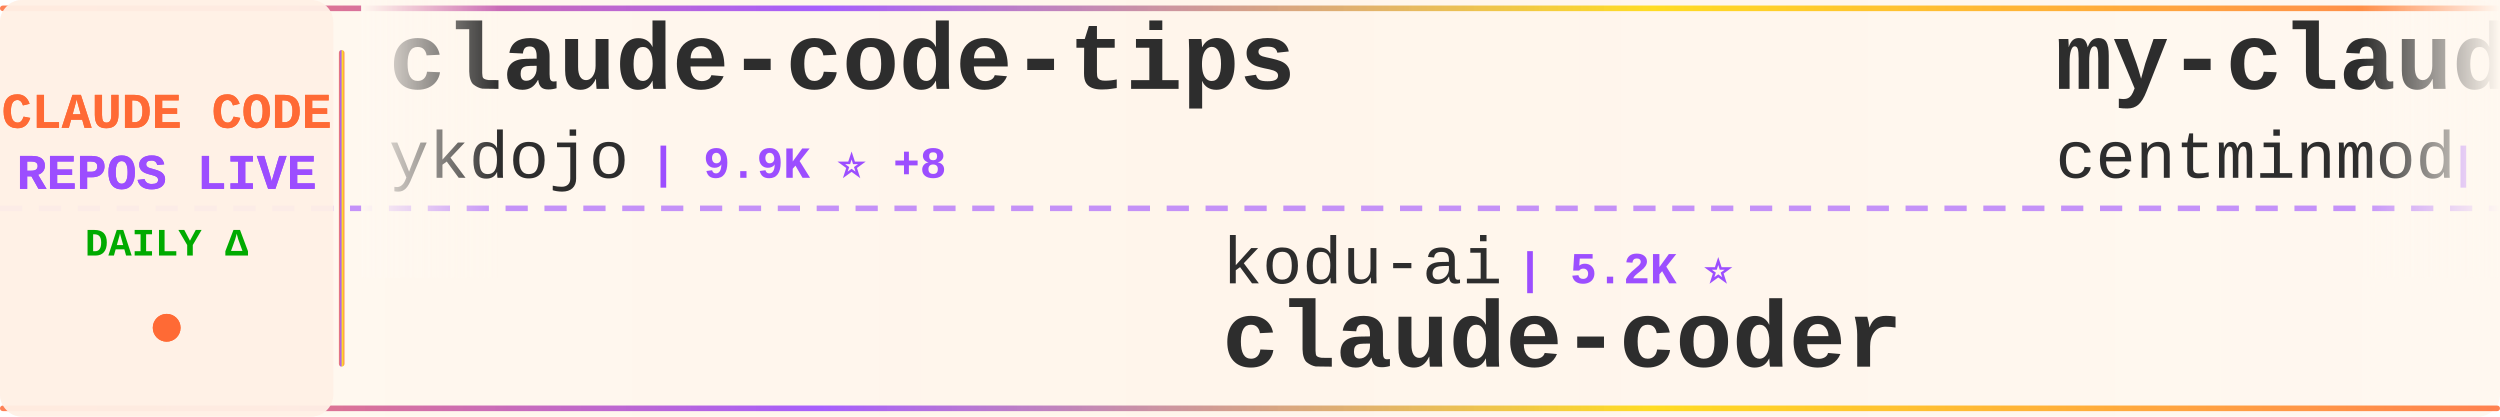
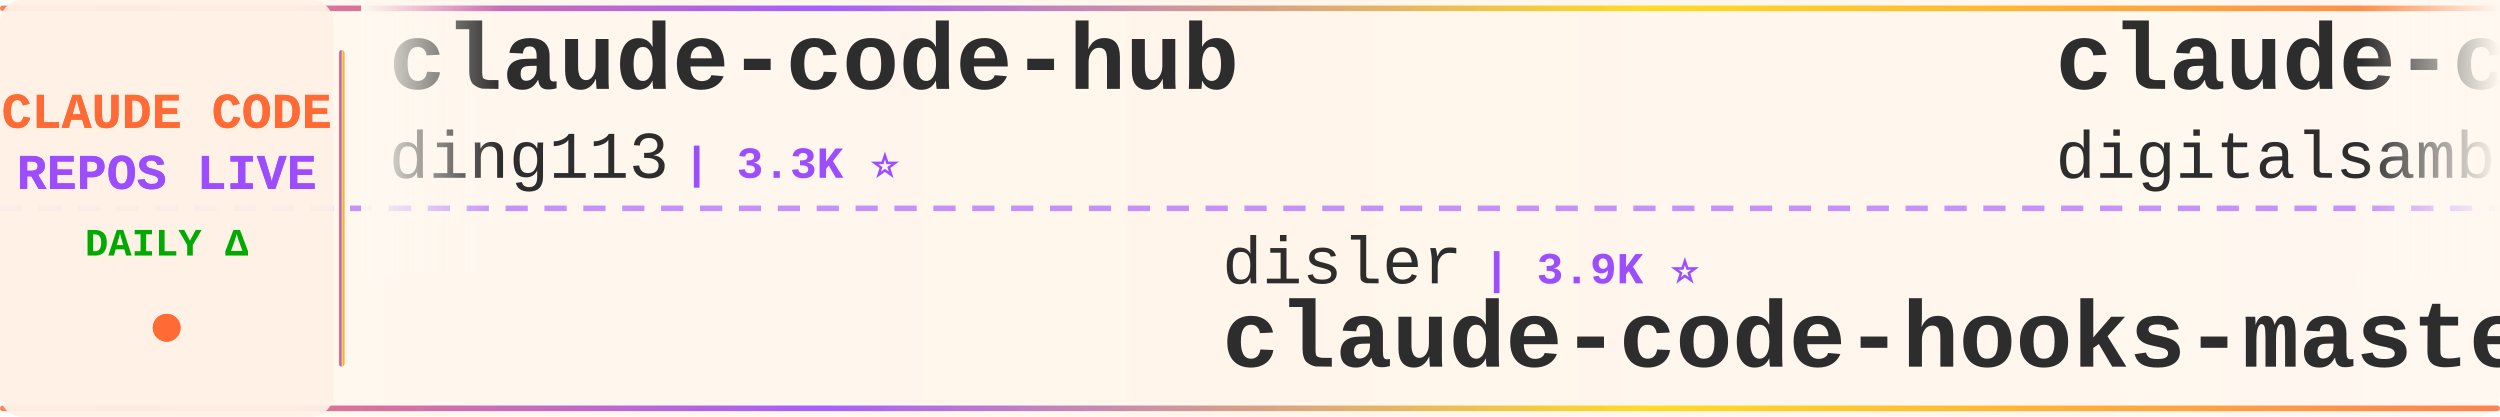
<svg xmlns="http://www.w3.org/2000/svg" width="900" height="150">
  <defs>
    <linearGradient id="tickerBg" x1="0%" y1="0%" x2="100%" y2="0%">
      <stop offset="0%" style="stop-color:#fff8f0;stop-opacity:0.98" />
      <stop offset="50%" style="stop-color:#fff5eb;stop-opacity:1" />
      <stop offset="100%" style="stop-color:#fff8f0;stop-opacity:0.98" />
    </linearGradient>
    <linearGradient id="borderGrad" x1="0%" y1="0%" x2="100%" y2="0%">
      <stop offset="0%" style="stop-color:#FF6B35;stop-opacity:0.85">
        <animate attributeName="stop-opacity" values="0.85;1;0.85" dur="2s" repeatCount="indefinite" />
      </stop>
      <stop offset="33%" style="stop-color:#9C4EFF;stop-opacity:0.9">
        <animate attributeName="stop-opacity" values="0.9;1;0.9" dur="2.2s" repeatCount="indefinite" />
      </stop>
      <stop offset="66%" style="stop-color:#FFD700;stop-opacity:0.85">
        <animate attributeName="stop-opacity" values="0.85;1;0.85" dur="1.8s" repeatCount="indefinite" />
      </stop>
      <stop offset="100%" style="stop-color:#FF6B35;stop-opacity:0.85">
        <animate attributeName="stop-opacity" values="0.85;1;0.85" dur="2s" repeatCount="indefinite" />
      </stop>
    </linearGradient>
    <filter id="textGlow">
      <feGaussianBlur stdDeviation="0.15" result="coloredBlur" />
      <feMerge>
        <feMergeNode in="coloredBlur" />
        <feMergeNode in="SourceGraphic" />
      </feMerge>
    </filter>
    <filter id="metricGlow">
      <feGaussianBlur stdDeviation="0.2" result="coloredBlur" />
      <feMerge>
        <feMergeNode in="coloredBlur" />
        <feMergeNode in="SourceGraphic" />
      </feMerge>
    </filter>
    <linearGradient id="leftFade" x1="0%" y1="0%" x2="100%" y2="0%">
      <stop offset="0%" style="stop-color:#fff8f0;stop-opacity:1" />
      <stop offset="100%" style="stop-color:#fff8f0;stop-opacity:0" />
    </linearGradient>
    <linearGradient id="rightFade" x1="0%" y1="0%" x2="100%" y2="0%">
      <stop offset="0%" style="stop-color:#fff8f0;stop-opacity:0" />
      <stop offset="100%" style="stop-color:#fff8f0;stop-opacity:1" />
    </linearGradient>
  </defs>
  <rect width="900" height="150" fill="url(#tickerBg)" rx="8" />
  <rect x="0" y="2" width="900" height="2" fill="url(#borderGrad)" rx="1" />
  <rect x="0" y="146" width="900" height="2" fill="url(#borderGrad)" rx="1" />
  <line x1="0" y1="75" x2="900" y2="75" stroke="#9C4EFF" stroke-width="2" stroke-dasharray="8 6" opacity="0.6" />
  <rect x="0" y="0" width="120" height="150" fill="#fff0e6" opacity="0.95" rx="8" />
  <text x="60" y="46" font-family="'Courier New', monospace" font-size="18" font-weight="bold" fill="#FF6B35" text-anchor="middle" filter="url(#textGlow)">
    CLAUDE CODE
  </text>
  <text x="60" y="68" font-family="'Courier New', monospace" font-size="18" font-weight="bold" fill="#9C4EFF" text-anchor="middle" filter="url(#textGlow)">
    REPOS LIVE
  </text>
  <text x="60" y="92" font-family="'Courier New', monospace" font-size="14" font-weight="bold" fill="#00aa00" text-anchor="middle">
    DAILY Δ
  </text>
  <circle cx="60" cy="118" r="5" fill="#FF6B35" filter="url(#metricGlow)">
    <animate attributeName="r" values="4;6;4" dur="1.5s" repeatCount="indefinite" />
    <animate attributeName="opacity" values="0.6;1;0.6" dur="1.5s" repeatCount="indefinite" />
  </circle>
  <rect x="122" y="18" width="2" height="114" fill="url(#borderGrad)" rx="1" />
  <clipPath id="tickerClip">
    <rect x="130" y="0" width="770" height="150" />
  </clipPath>
  <g clip-path="url(#tickerClip)">
    <g id="tickerItems">
      <animateTransform attributeName="transform" attributeType="XML" type="translate" from="0 0" to="-3000 0" dur="54s" repeatCount="indefinite" />
      <g transform="translate(0, 0)">
-         <text x="140" y="32" font-family="'Courier New', monospace" font-size="34" font-weight="bold" fill="#2d2d2d">claude-code-tips</text>
-         <text x="140" y="64" font-family="'Courier New', monospace" font-size="24" font-weight="normal" fill="#2d2d2d" opacity="1.0">ykdojo</text>
-         <text x="234" y="64" font-family="'Courier New', monospace" font-size="16" font-weight="bold" fill="#9C4EFF"> | 9.9K ⭐ +8</text>
+         <text x="140" y="32" font-family="'Courier New', monospace" font-size="34" font-weight="bold" fill="#2d2d2d">claude-code-hub</text>
+         <text x="140" y="64" font-family="'Courier New', monospace" font-size="24" font-weight="normal" fill="#2d2d2d" opacity="1.0">ding113</text>
+         <text x="246" y="64" font-family="'Courier New', monospace" font-size="16" font-weight="bold" fill="#9C4EFF"> | 3.3K ⭐</text>
      </g>
      <g transform="translate(300, 0)">
-         <text x="140" y="102" font-family="'Courier New', monospace" font-size="24" font-weight="normal" fill="#2d2d2d" opacity="1.0">kodu-ai</text>
-         <text x="246" y="102" font-family="'Courier New', monospace" font-size="16" font-weight="bold" fill="#9C4EFF"> | 5.2K ⭐</text>
-         <text x="140" y="132" font-family="'Courier New', monospace" font-size="34" font-weight="bold" fill="#2d2d2d">claude-coder</text>
+         <text x="140" y="102" font-family="'Courier New', monospace" font-size="24" font-weight="normal" fill="#2d2d2d" opacity="1.0">disler</text>
+         <text x="234" y="102" font-family="'Courier New', monospace" font-size="16" font-weight="bold" fill="#9C4EFF"> | 3.9K ⭐</text>
+         <text x="140" y="132" font-family="'Courier New', monospace" font-size="34" font-weight="bold" fill="#2d2d2d">claude-code-hooks-master...</text>
      </g>
      <g transform="translate(600, 0)">
-         <text x="140" y="32" font-family="'Courier New', monospace" font-size="34" font-weight="bold" fill="#2d2d2d">my-claude-code-setup</text>
-         <text x="140" y="64" font-family="'Courier New', monospace" font-size="24" font-weight="normal" fill="#2d2d2d" opacity="1.0">centminmod</text>
-         <text x="282" y="64" font-family="'Courier New', monospace" font-size="16" font-weight="bold" fill="#9C4EFF"> | 2.6K ⭐</text>
+         <text x="140" y="32" font-family="'Courier New', monospace" font-size="34" font-weight="bold" fill="#2d2d2d">claude-code-video-toolki...</text>
+         <text x="140" y="64" font-family="'Courier New', monospace" font-size="24" font-weight="normal" fill="#2d2d2d" opacity="1.0">digitalsamba</text>
+         <text x="306" y="64" font-family="'Courier New', monospace" font-size="16" font-weight="bold" fill="#9C4EFF"> | 2.0K ⭐ +1</text>
      </g>
      <g transform="translate(900, 0)">
-         <text x="140" y="102" font-family="'Courier New', monospace" font-size="24" font-weight="normal" fill="#2d2d2d" opacity="1.0">huangserva</text>
-         <text x="282" y="102" font-family="'Courier New', monospace" font-size="16" font-weight="bold" fill="#9C4EFF"> | 623 ⭐</text>
-         <text x="140" y="132" font-family="'Courier New', monospace" font-size="34" font-weight="bold" fill="#2d2d2d">claude-code-cli</text>
+         <text x="140" y="102" font-family="'Courier New', monospace" font-size="24" font-weight="normal" fill="#2d2d2d" opacity="1.0">davila7</text>
+         <text x="246" y="102" font-family="'Courier New', monospace" font-size="16" font-weight="bold" fill="#9C4EFF"> | 30.4K ⭐ +1</text>
+         <text x="140" y="132" font-family="'Courier New', monospace" font-size="34" font-weight="bold" fill="#2d2d2d">claude-code-templates</text>
      </g>
      <g transform="translate(1200, 0)">
-         <text x="140" y="32" font-family="'Courier New', monospace" font-size="34" font-weight="bold" fill="#2d2d2d">claude-code-guide</text>
-         <text x="140" y="64" font-family="'Courier New', monospace" font-size="24" font-weight="normal" fill="#2d2d2d" opacity="1.0">zebbern</text>
-         <text x="246" y="64" font-family="'Courier New', monospace" font-size="16" font-weight="bold" fill="#9C4EFF"> | 4.6K ⭐ +1</text>
+         <text x="140" y="32" font-family="'Courier New', monospace" font-size="34" font-weight="bold" fill="#2d2d2d">claude-code-security-rev...</text>
+         <text x="140" y="64" font-family="'Courier New', monospace" font-size="24" font-weight="normal" fill="#2d2d2d" opacity="1.0">anthropics</text>
+         <text x="282" y="64" font-family="'Courier New', monospace" font-size="16" font-weight="bold" fill="#9C4EFF"> | 6.0K ⭐ +5</text>
      </g>
      <g transform="translate(1500, 0)">
-         <text x="140" y="102" font-family="'Courier New', monospace" font-size="24" font-weight="normal" fill="#2d2d2d" opacity="1.0">Windy3f3f3f3f</text>
-         <text x="318" y="102" font-family="'Courier New', monospace" font-size="16" font-weight="bold" fill="#9C4EFF"> | 2.6K ⭐</text>
-         <text x="140" y="132" font-family="'Courier New', monospace" font-size="34" font-weight="bold" fill="#2d2d2d">claude-code-from-scratch</text>
+         <text x="140" y="102" font-family="'Courier New', monospace" font-size="24" font-weight="normal" fill="#2d2d2d" opacity="1.0">VoltAgent</text>
+         <text x="270" y="102" font-family="'Courier New', monospace" font-size="16" font-weight="bold" fill="#9C4EFF"> | 24.6K ⭐ +1</text>
+         <text x="140" y="132" font-family="'Courier New', monospace" font-size="34" font-weight="bold" fill="#2d2d2d">awesome-claude-code-suba...</text>
      </g>
      <g transform="translate(1800, 0)">
-         <text x="140" y="32" font-family="'Courier New', monospace" font-size="34" font-weight="bold" fill="#2d2d2d">awesome-claude-code-tool...</text>
-         <text x="140" y="64" font-family="'Courier New', monospace" font-size="24" font-weight="normal" fill="#2d2d2d" opacity="1.0">rohitg00</text>
-         <text x="258" y="64" font-family="'Courier New', monospace" font-size="16" font-weight="bold" fill="#9C4EFF"> | 2.5K ⭐ +1</text>
+         <text x="140" y="32" font-family="'Courier New', monospace" font-size="34" font-weight="bold" fill="#2d2d2d">awesome-claude-code-plug...</text>
+         <text x="140" y="64" font-family="'Courier New', monospace" font-size="24" font-weight="normal" fill="#2d2d2d" opacity="1.0">ccplugins</text>
+         <text x="270" y="64" font-family="'Courier New', monospace" font-size="16" font-weight="bold" fill="#9C4EFF"> | 922 ⭐ -1</text>
      </g>
      <g transform="translate(2100, 0)">
-         <text x="140" y="102" font-family="'Courier New', monospace" font-size="24" font-weight="normal" fill="#2d2d2d" opacity="1.0">digitalsamba</text>
-         <text x="306" y="102" font-family="'Courier New', monospace" font-size="16" font-weight="bold" fill="#9C4EFF"> | 2.0K ⭐ +1</text>
-         <text x="140" y="132" font-family="'Courier New', monospace" font-size="34" font-weight="bold" fill="#2d2d2d">claude-code-video-toolki...</text>
+         <text x="140" y="102" font-family="'Courier New', monospace" font-size="24" font-weight="normal" fill="#2d2d2d" opacity="1.0">lorryjovens-hub</text>
+         <text x="342" y="102" font-family="'Courier New', monospace" font-size="16" font-weight="bold" fill="#9C4EFF"> | 1.7K ⭐</text>
+         <text x="140" y="132" font-family="'Courier New', monospace" font-size="34" font-weight="bold" fill="#2d2d2d">claude-code-rust</text>
      </g>
      <g transform="translate(2400, 0)">
-         <text x="140" y="32" font-family="'Courier New', monospace" font-size="34" font-weight="bold" fill="#2d2d2d">claude-code-my-workflow</text>
-         <text x="140" y="64" font-family="'Courier New', monospace" font-size="24" font-weight="normal" fill="#2d2d2d" opacity="1.0">pedrohcgs</text>
-         <text x="270" y="64" font-family="'Courier New', monospace" font-size="16" font-weight="bold" fill="#9C4EFF"> | 1.5K ⭐ -1</text>
+         <text x="140" y="32" font-family="'Courier New', monospace" font-size="34" font-weight="bold" fill="#2d2d2d">pi-vs-claude-code</text>
+         <text x="140" y="64" font-family="'Courier New', monospace" font-size="24" font-weight="normal" fill="#2d2d2d" opacity="1.0">disler</text>
+         <text x="234" y="64" font-family="'Courier New', monospace" font-size="16" font-weight="bold" fill="#9C4EFF"> | 1.6K ⭐</text>
      </g>
      <g transform="translate(2700, 0)">
-         <text x="140" y="102" font-family="'Courier New', monospace" font-size="24" font-weight="normal" fill="#2d2d2d" opacity="1.0">jeremylongshore</text>
-         <text x="342" y="102" font-family="'Courier New', monospace" font-size="16" font-weight="bold" fill="#9C4EFF"> | 2.7K ⭐</text>
-         <text x="140" y="132" font-family="'Courier New', monospace" font-size="34" font-weight="bold" fill="#2d2d2d">claude-code-plugins-plus...</text>
+         <text x="140" y="102" font-family="'Courier New', monospace" font-size="24" font-weight="normal" fill="#2d2d2d" opacity="1.0">affaan-m</text>
+         <text x="258" y="102" font-family="'Courier New', monospace" font-size="16" font-weight="bold" fill="#9C4EFF"> | 243.0K ⭐ +32</text>
+         <text x="140" y="132" font-family="'Courier New', monospace" font-size="34" font-weight="bold" fill="#2d2d2d">ECC</text>
      </g>
      <g transform="translate(3000, 0)">
-         <text x="140" y="32" font-family="'Courier New', monospace" font-size="34" font-weight="bold" fill="#2d2d2d">claude-code-tips</text>
-         <text x="140" y="64" font-family="'Courier New', monospace" font-size="24" font-weight="normal" fill="#2d2d2d" opacity="1.0">ykdojo</text>
-         <text x="234" y="64" font-family="'Courier New', monospace" font-size="16" font-weight="bold" fill="#9C4EFF"> | 9.9K ⭐ +8</text>
+         <text x="140" y="32" font-family="'Courier New', monospace" font-size="34" font-weight="bold" fill="#2d2d2d">claude-code-hub</text>
+         <text x="140" y="64" font-family="'Courier New', monospace" font-size="24" font-weight="normal" fill="#2d2d2d" opacity="1.0">ding113</text>
+         <text x="246" y="64" font-family="'Courier New', monospace" font-size="16" font-weight="bold" fill="#9C4EFF"> | 3.3K ⭐</text>
      </g>
      <g transform="translate(3300, 0)">
-         <text x="140" y="102" font-family="'Courier New', monospace" font-size="24" font-weight="normal" fill="#2d2d2d" opacity="1.0">kodu-ai</text>
-         <text x="246" y="102" font-family="'Courier New', monospace" font-size="16" font-weight="bold" fill="#9C4EFF"> | 5.2K ⭐</text>
-         <text x="140" y="132" font-family="'Courier New', monospace" font-size="34" font-weight="bold" fill="#2d2d2d">claude-coder</text>
+         <text x="140" y="102" font-family="'Courier New', monospace" font-size="24" font-weight="normal" fill="#2d2d2d" opacity="1.0">disler</text>
+         <text x="234" y="102" font-family="'Courier New', monospace" font-size="16" font-weight="bold" fill="#9C4EFF"> | 3.9K ⭐</text>
+         <text x="140" y="132" font-family="'Courier New', monospace" font-size="34" font-weight="bold" fill="#2d2d2d">claude-code-hooks-master...</text>
      </g>
      <g transform="translate(3600, 0)">
-         <text x="140" y="32" font-family="'Courier New', monospace" font-size="34" font-weight="bold" fill="#2d2d2d">my-claude-code-setup</text>
-         <text x="140" y="64" font-family="'Courier New', monospace" font-size="24" font-weight="normal" fill="#2d2d2d" opacity="1.0">centminmod</text>
-         <text x="282" y="64" font-family="'Courier New', monospace" font-size="16" font-weight="bold" fill="#9C4EFF"> | 2.6K ⭐</text>
+         <text x="140" y="32" font-family="'Courier New', monospace" font-size="34" font-weight="bold" fill="#2d2d2d">claude-code-video-toolki...</text>
+         <text x="140" y="64" font-family="'Courier New', monospace" font-size="24" font-weight="normal" fill="#2d2d2d" opacity="1.0">digitalsamba</text>
+         <text x="306" y="64" font-family="'Courier New', monospace" font-size="16" font-weight="bold" fill="#9C4EFF"> | 2.0K ⭐ +1</text>
      </g>
      <g transform="translate(3900, 0)">
-         <text x="140" y="102" font-family="'Courier New', monospace" font-size="24" font-weight="normal" fill="#2d2d2d" opacity="1.0">huangserva</text>
-         <text x="282" y="102" font-family="'Courier New', monospace" font-size="16" font-weight="bold" fill="#9C4EFF"> | 623 ⭐</text>
-         <text x="140" y="132" font-family="'Courier New', monospace" font-size="34" font-weight="bold" fill="#2d2d2d">claude-code-cli</text>
+         <text x="140" y="102" font-family="'Courier New', monospace" font-size="24" font-weight="normal" fill="#2d2d2d" opacity="1.0">davila7</text>
+         <text x="246" y="102" font-family="'Courier New', monospace" font-size="16" font-weight="bold" fill="#9C4EFF"> | 30.4K ⭐ +1</text>
+         <text x="140" y="132" font-family="'Courier New', monospace" font-size="34" font-weight="bold" fill="#2d2d2d">claude-code-templates</text>
      </g>
    </g>
  </g>
  <rect x="130" y="0" width="50" height="100" fill="url(#leftFade)" />
  <rect x="850" y="0" width="50" height="100" fill="url(#rightFade)" />
</svg>
